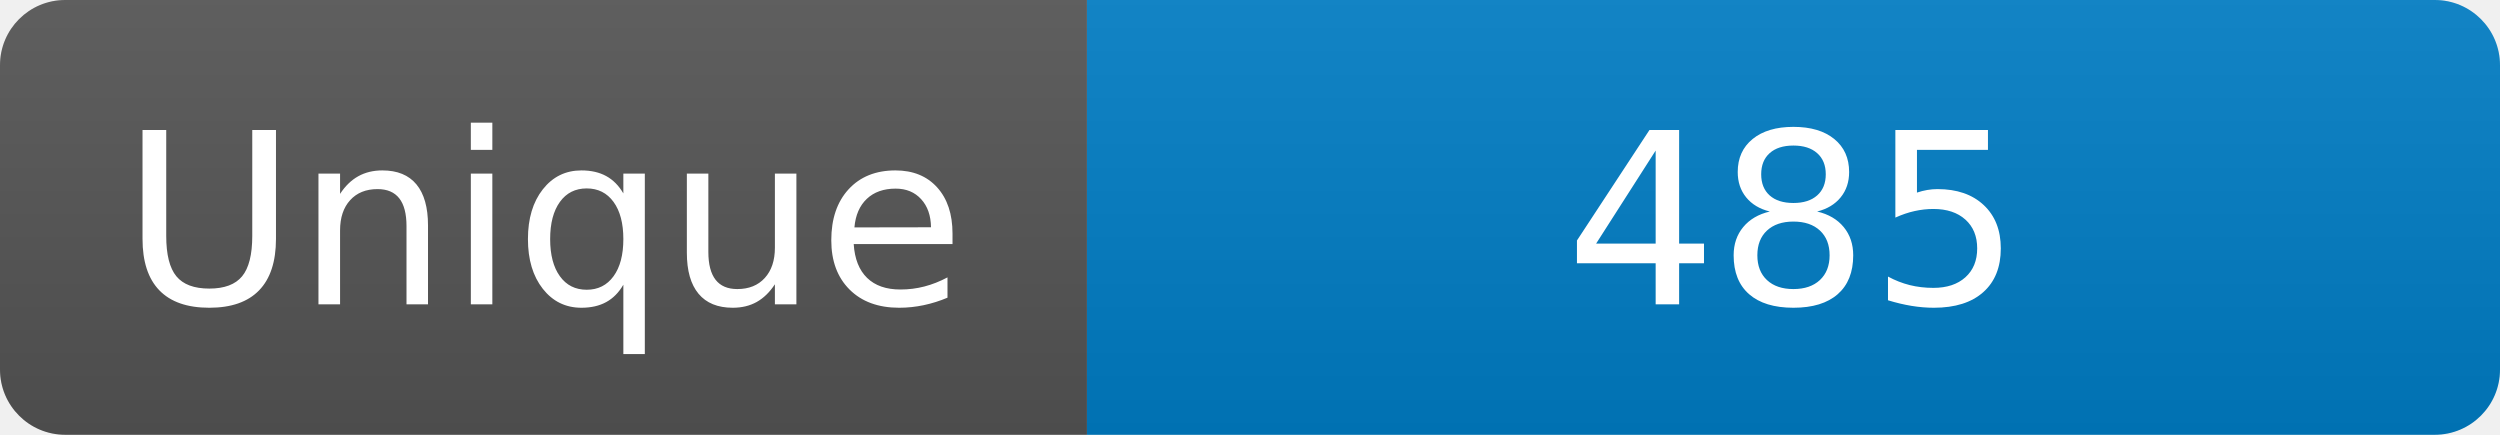
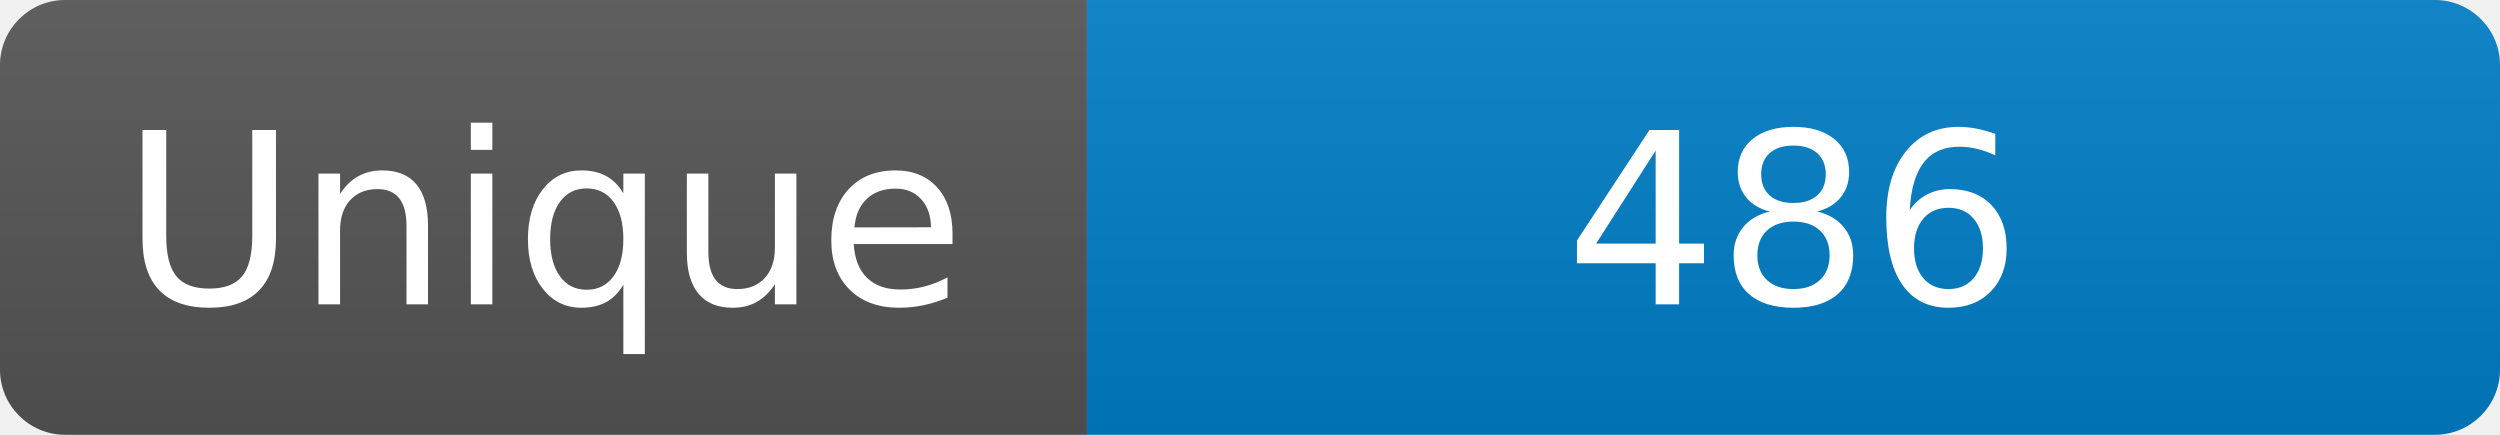
<svg xmlns="http://www.w3.org/2000/svg" width="115" height="20" role="img" aria-label="Maintained?: yes">
  <linearGradient id="s" x2="0" y2="100%">
    <stop offset="0" stop-color="#bbb" stop-opacity=".1" />
    <stop offset="1" stop-opacity=".1" />
  </linearGradient>
  <clipPath id="r">
    <rect width="115" height="20" rx="3" fill="#fff" />
  </clipPath>
  <g clip-path="url(#r)">
    <rect width="50" height="20" fill="#555" />
    <rect x="50" width="160" height="20" fill="#007ec6" />
    <rect width="115" height="20" fill="url(#s)" />
  </g>
  <g fill="#fff" text-anchor="middle" font-family="Verdana,Geneva,DejaVu Sans,sans-serif" font-size="110">
    <text x="250" y="140" transform="scale(.1)" fill="#fff">Unique</text>
-     <text x="825" y="140" transform="scale(.1)" fill="#fff">485</text>
+     <text x="825" y="140" transform="scale(.1)" fill="#fff">486</text>
  </g>
</svg>
